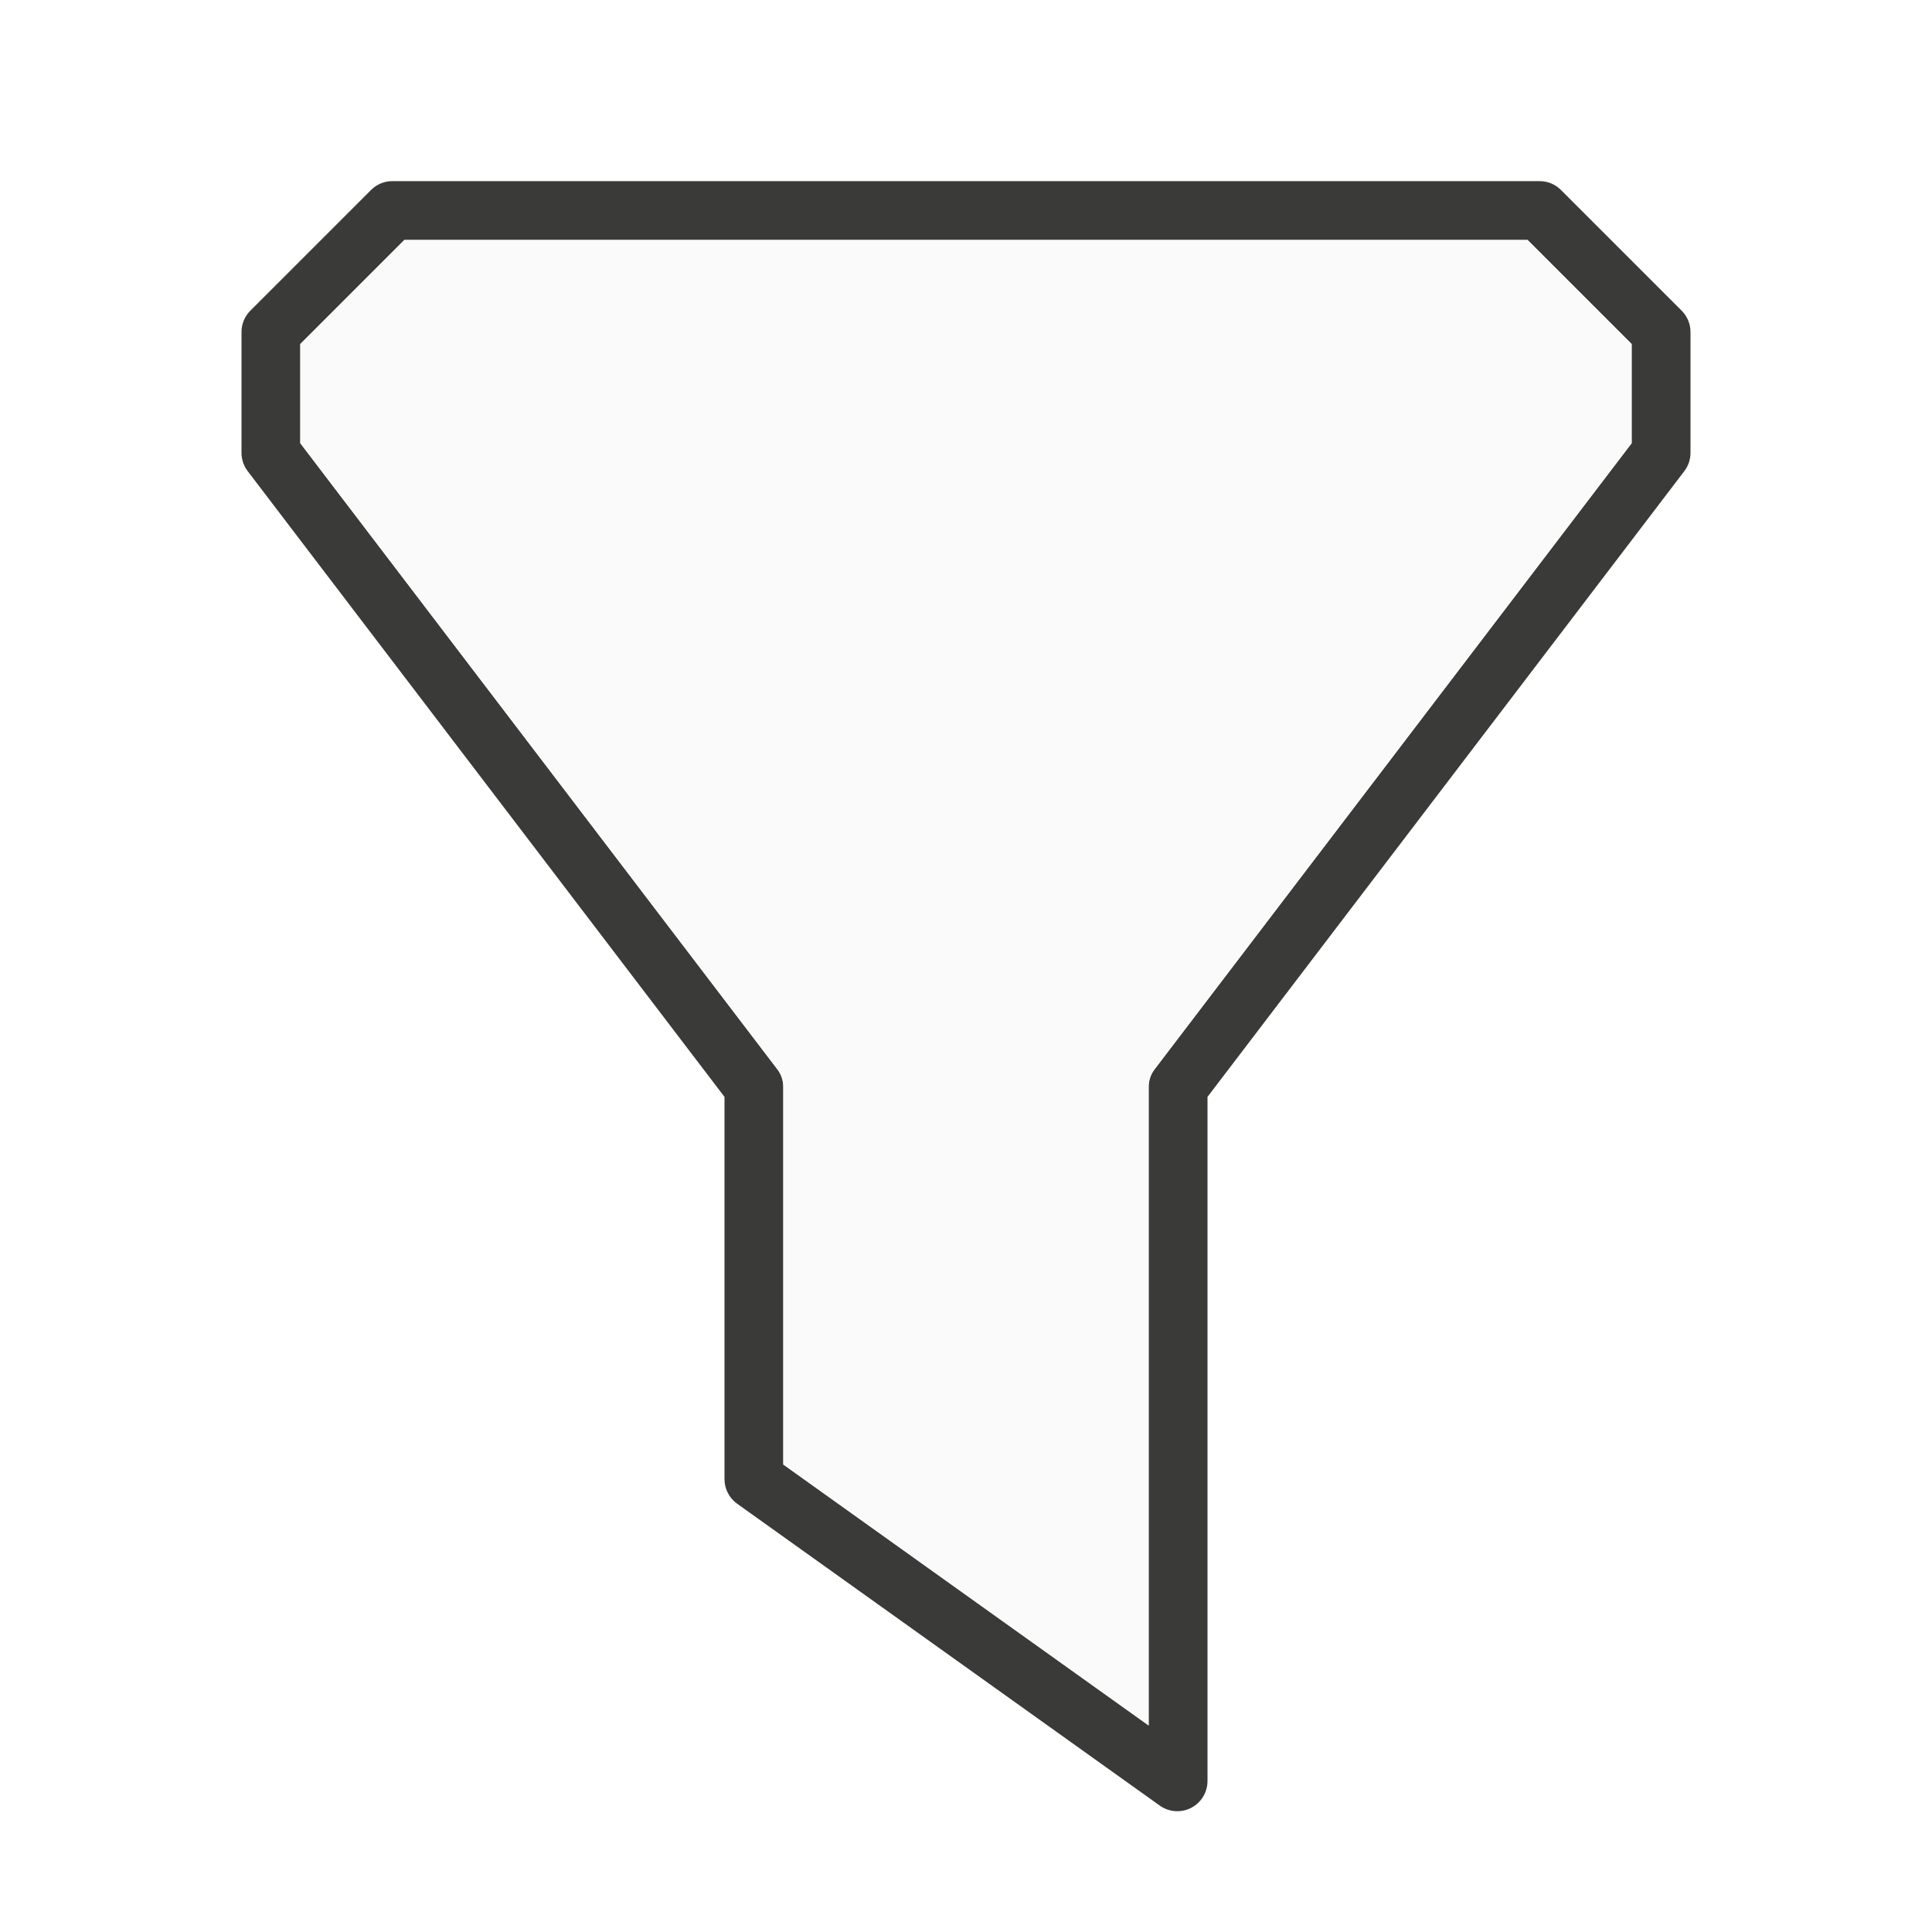
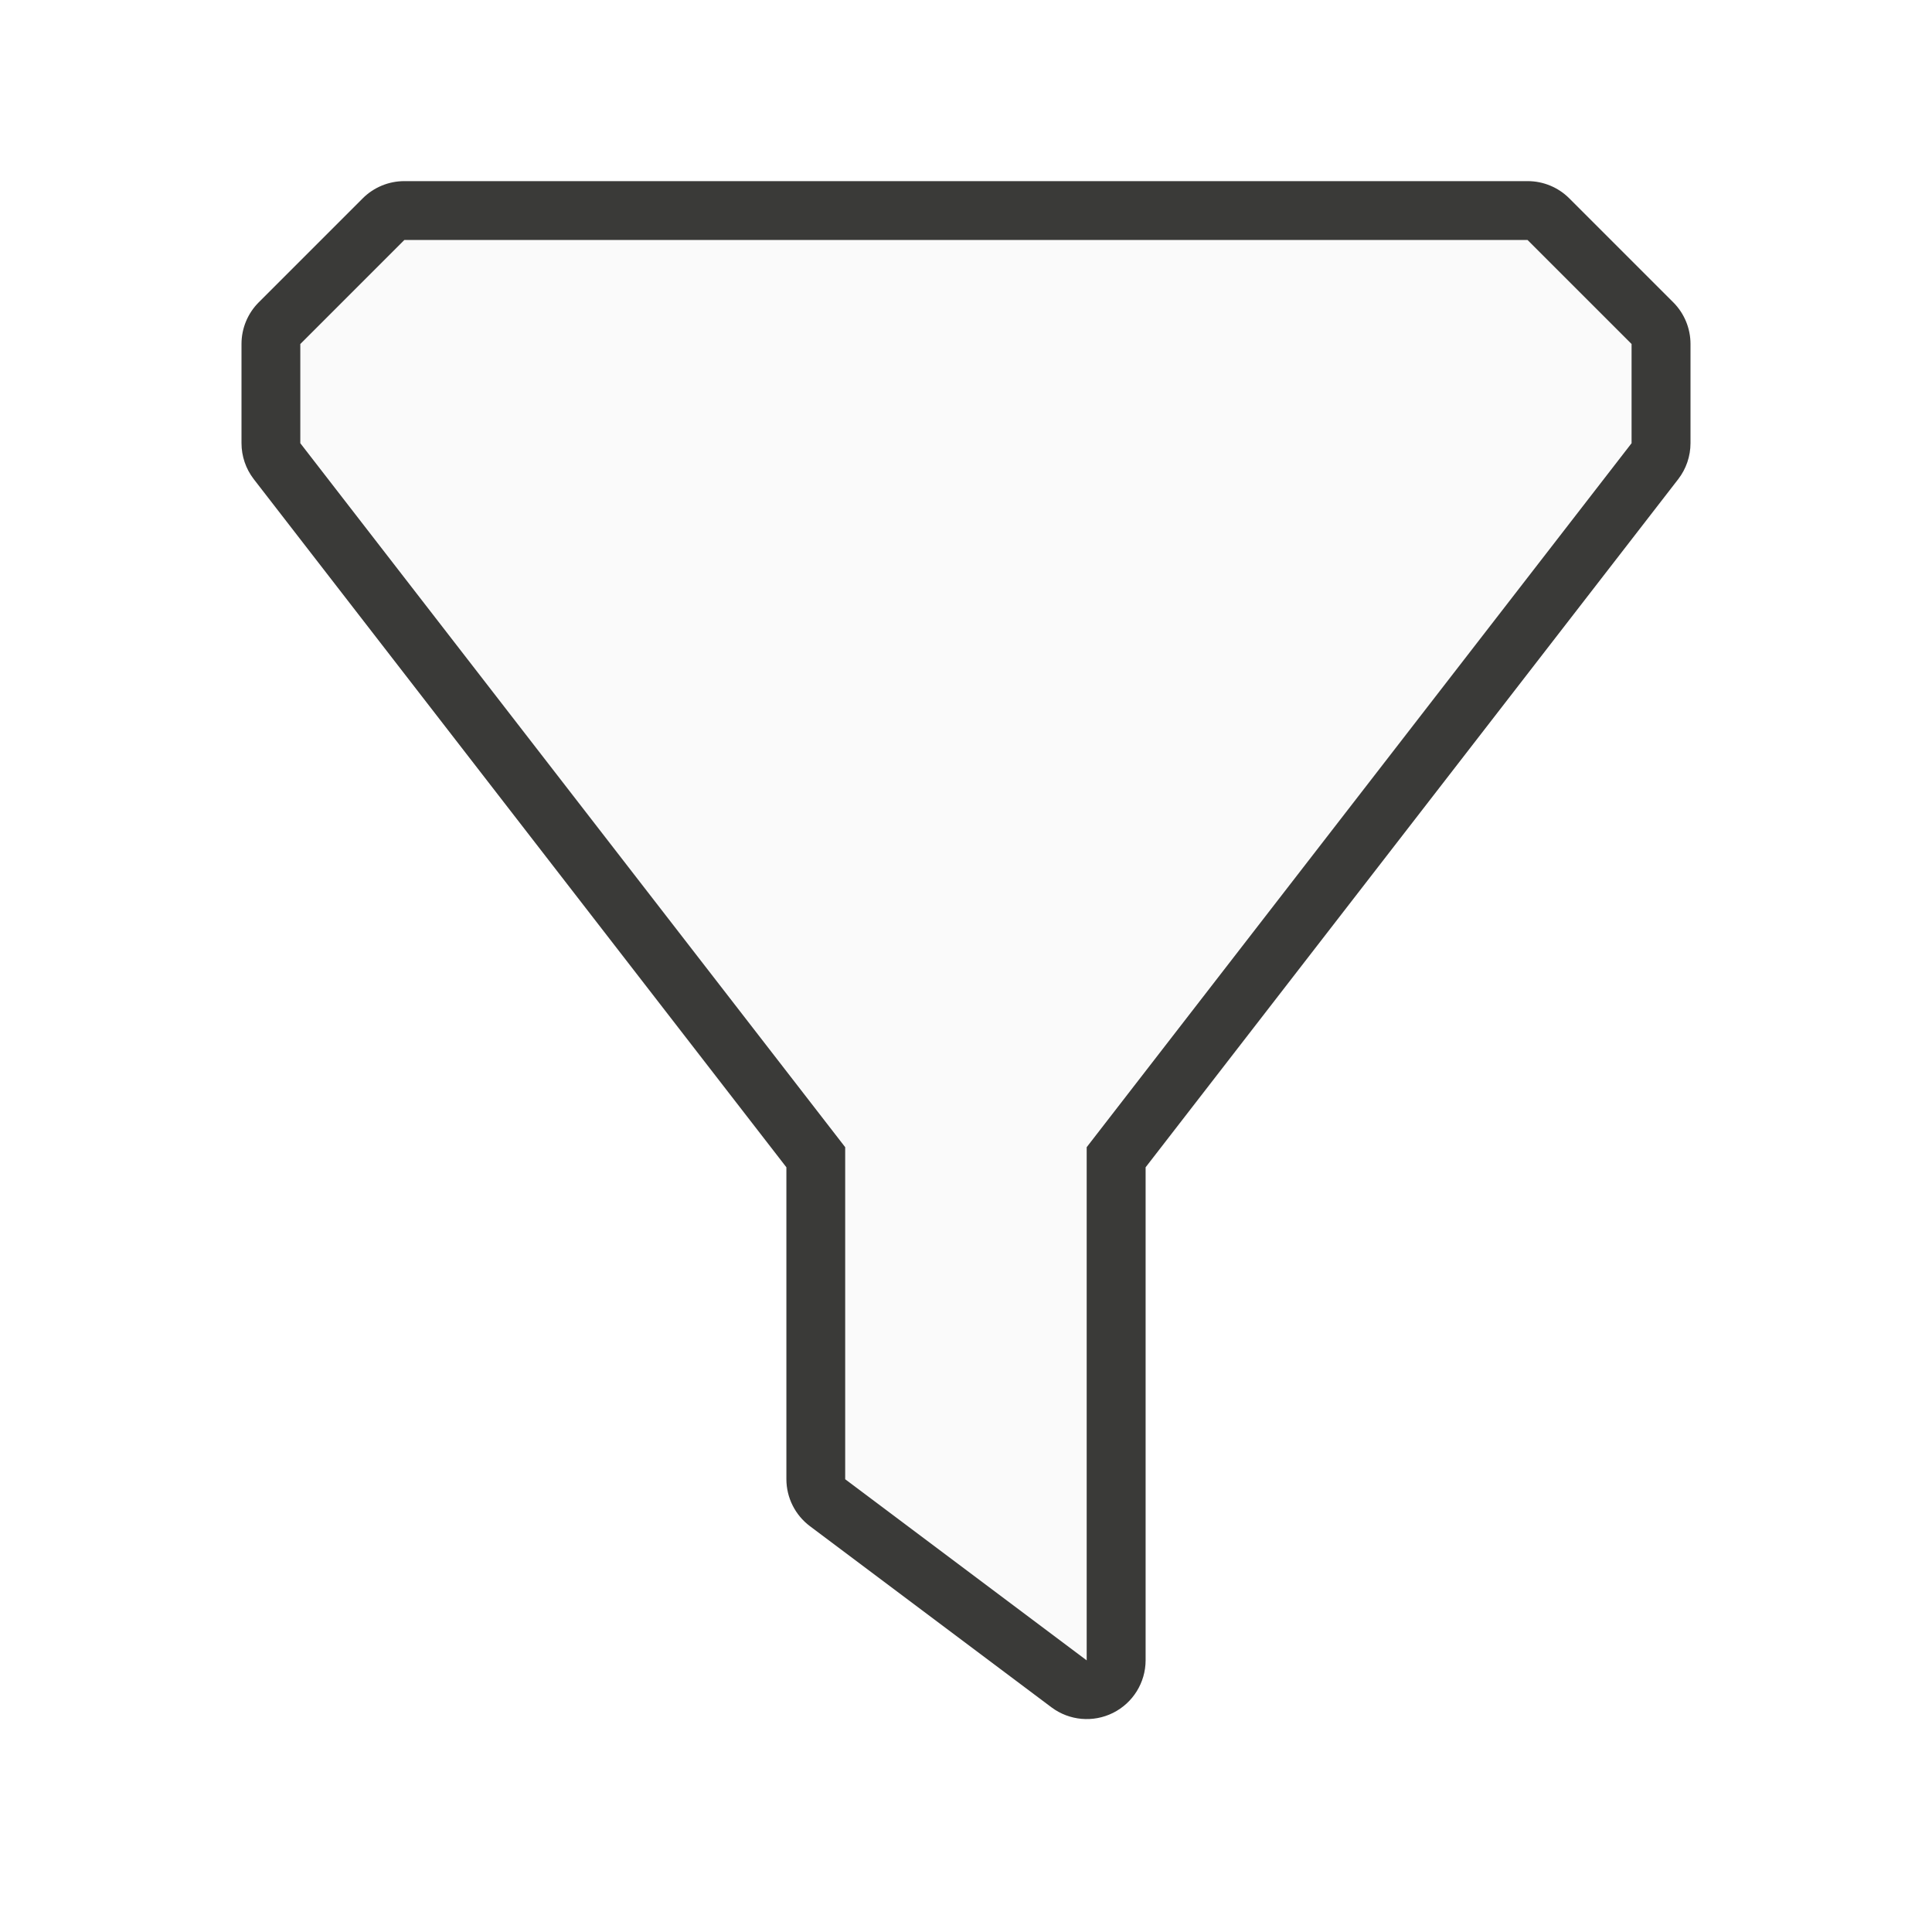
<svg xmlns="http://www.w3.org/2000/svg" viewBox="0 0 32 32">
  <g fill-rule="evenodd">
-     <path d="m6.5 3a.5.5 0 0 0 -.354.146l-2 2a.5.5 0 0 0 -.146.354v2a.5.5 0 0 0 .102.303l7.898 10.365v6.332a.5.5 0 0 0 .209.406l7 5a.5.5 0 0 0 .791-.406v-11.332l7.898-10.365a.5.5 0 0 0 .102-.303v-2a.5.5 0 0 0 -.146-.354l-2-2a.5.5 0 0 0 -.354-.146zm.197.975h18.605l1.723 1.723v1.643l-7.904 10.373a.475.475 0 0 0 -.096.287v10.578l-6.051-4.322v-6.256a.475.475 0 0 0 -.096-.287l-7.904-10.373v-1.643z" fill="#3a3a38" />
-     <path d="m6.697 3.975-1.723 1.723v1.643l7.904 10.373a.475.475 0 0 1 .096.287v6.256l6.051 4.322v-10.578a.475.475 0 0 1 .096-.287l7.904-10.373v-1.643l-1.723-1.723z" fill="#fafafa" />
+     <path d="m6.697 3a.975.975 0 0 0 -.689.285l-1.723 1.723a.975.975 0 0 0 -.285.689v1.643a.975.975 0 0 0 .203.596l8.822 11.398v5.166a.975.975 0 0 0 .391.779l4 3a.975.975 0 0 0 1.559-.779v-8.166l8.822-11.398a.975.975 0 0 0 .203-.596v-1.643a.975.975 0 0 0 -.285-.689l-1.723-1.723a.975.975 0 0 0 -.689-.285z" fill="#3a3a38" />
+     <path d="m6.697 3.975-1.723 1.723v1.643l9.025 11.66v5.5l4 3v-8.5l9.025-11.66v-1.643l-1.723-1.723z" fill="#fafafa" />
  </g>
</svg>
